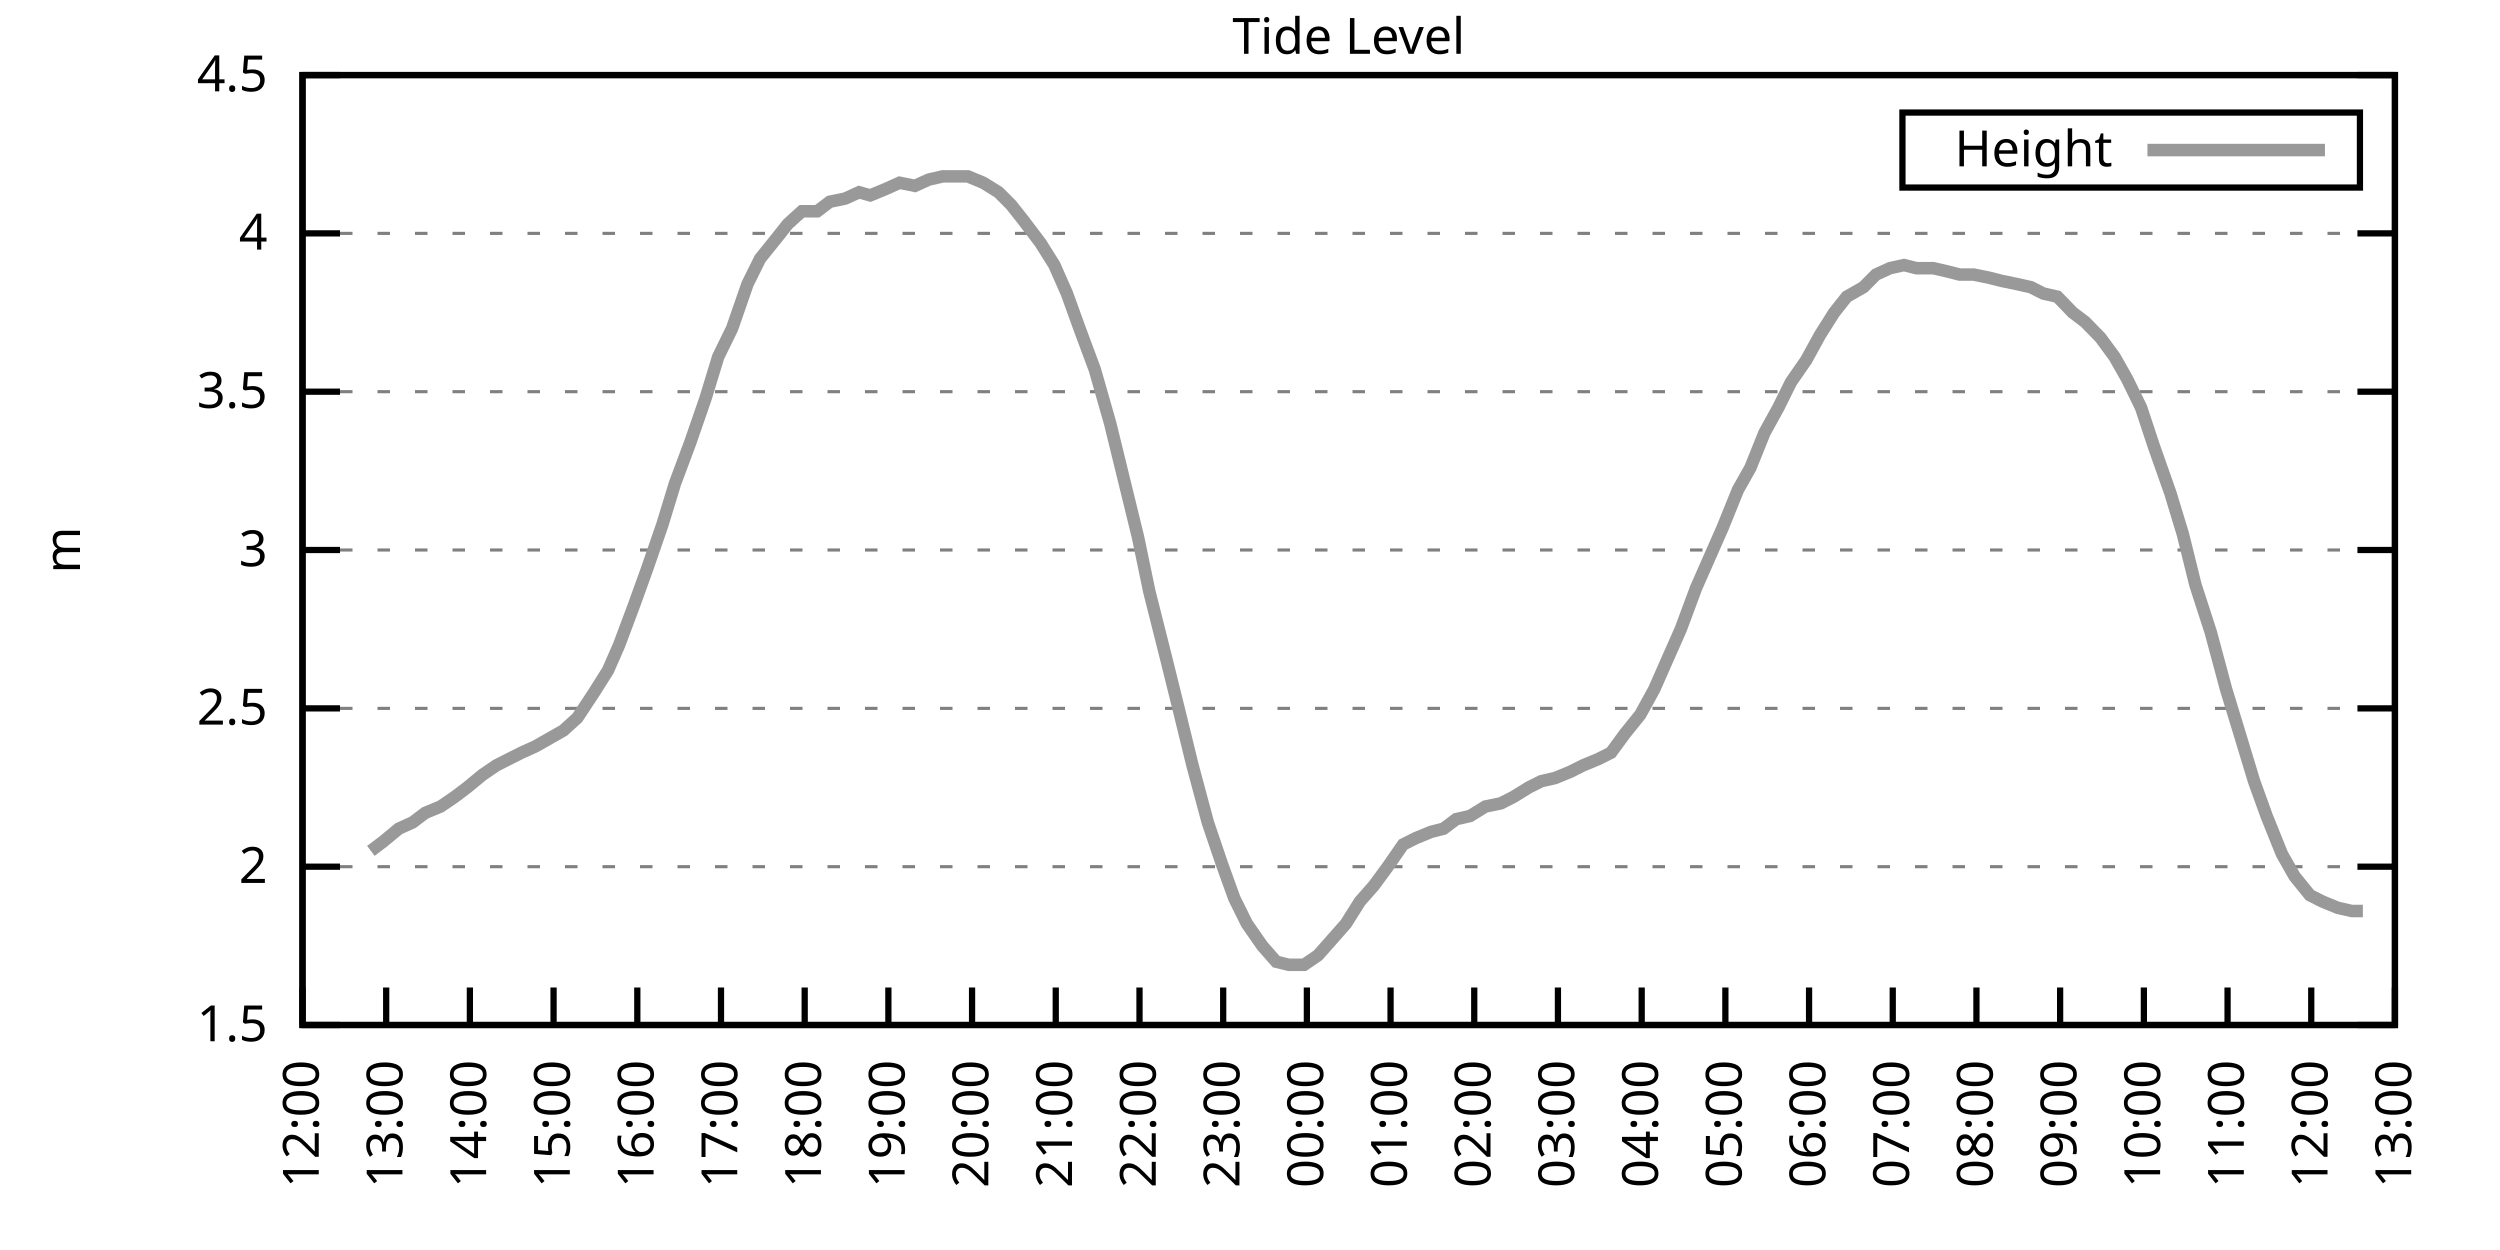
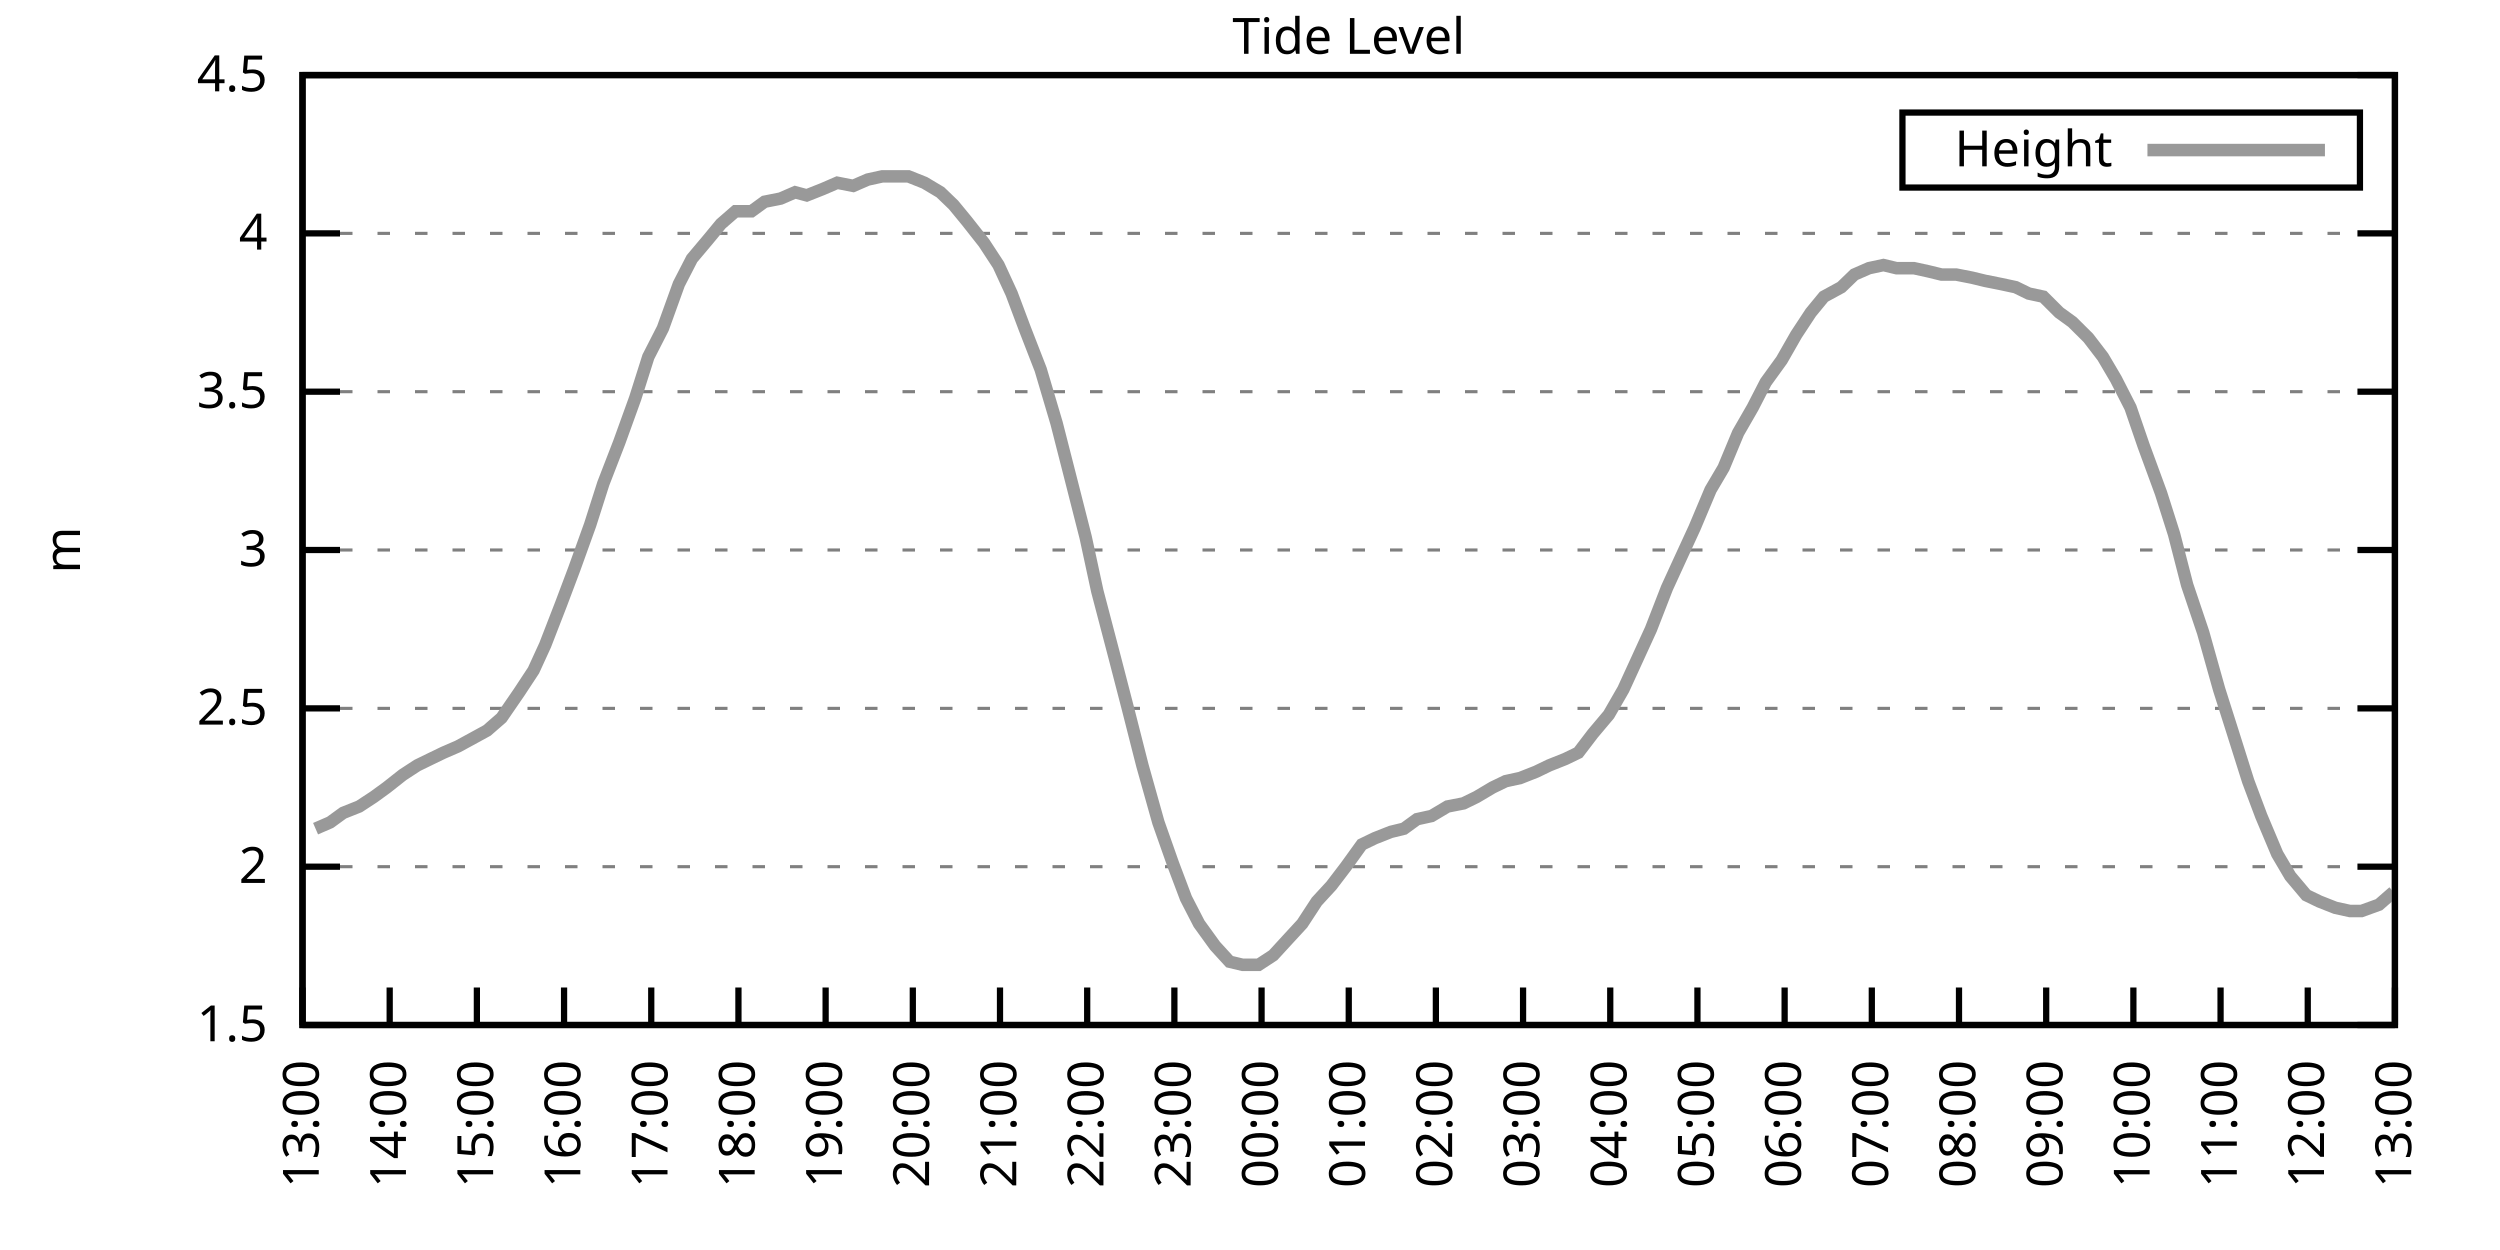
<svg xmlns="http://www.w3.org/2000/svg" xmlns:xlink="http://www.w3.org/1999/xlink" width="400" height="200" viewBox="0 0 400 200">
  <g id="gnuplot_canvas">
    <rect x="0" y="0" width="400" height="200" fill="none" />
    <defs>
      <circle id="gpDot" r="0.5" stroke-width="0.5" stroke="currentColor" />
      <path id="gpPt0" stroke-width="0.333" stroke="currentColor" d="M-1,0 h2 M0,-1 v2" />
      <path id="gpPt1" stroke-width="0.333" stroke="currentColor" d="M-1,-1 L1,1 M1,-1 L-1,1" />
      <path id="gpPt2" stroke-width="0.333" stroke="currentColor" d="M-1,0 L1,0 M0,-1 L0,1 M-1,-1 L1,1 M-1,1 L1,-1" />
      <rect id="gpPt3" stroke-width="0.333" stroke="currentColor" x="-1" y="-1" width="2" height="2" />
      <rect id="gpPt4" stroke-width="0.333" stroke="currentColor" fill="currentColor" x="-1" y="-1" width="2" height="2" />
      <circle id="gpPt5" stroke-width="0.333" stroke="currentColor" cx="0" cy="0" r="1" />
      <use xlink:href="#gpPt5" id="gpPt6" fill="currentColor" stroke="none" />
      <path id="gpPt7" stroke-width="0.333" stroke="currentColor" d="M0,-1.33 L-1.33,0.67 L1.33,0.67 z" />
      <use xlink:href="#gpPt7" id="gpPt8" fill="currentColor" stroke="none" />
      <use xlink:href="#gpPt7" id="gpPt9" stroke="currentColor" transform="rotate(180)" />
      <use xlink:href="#gpPt9" id="gpPt10" fill="currentColor" stroke="none" />
      <use xlink:href="#gpPt3" id="gpPt11" stroke="currentColor" transform="rotate(45)" />
      <use xlink:href="#gpPt11" id="gpPt12" fill="currentColor" stroke="none" />
      <path id="gpPt13" stroke-width="0.333" stroke="currentColor" d="M0,1.330 L1.265,0.411 L0.782,-1.067 L-0.782,-1.076 L-1.265,0.411 z" />
      <use xlink:href="#gpPt13" id="gpPt14" fill="currentColor" stroke="none" />
      <filter id="textbox" filterUnits="objectBoundingBox" x="0" y="0" height="1" width="1">
        <feFlood flood-color="white" flood-opacity="1" result="bgnd" />
        <feComposite in="SourceGraphic" in2="bgnd" operator="atop" />
      </filter>
      <filter id="greybox" filterUnits="objectBoundingBox" x="0" y="0" height="1" width="1">
        <feFlood flood-color="lightgrey" flood-opacity="1" result="grey" />
        <feComposite in="SourceGraphic" in2="grey" operator="atop" />
      </filter>
    </defs>
    <g fill="none" color="white" stroke="currentColor" stroke-width="1.00" stroke-linecap="butt" stroke-linejoin="miter">
</g>
    <g fill="none" color="black" stroke="currentColor" stroke-width="1.00" stroke-linecap="butt" stroke-linejoin="miter">
      <g stroke="none" shape-rendering="crispEdges">
        <polygon fill="rgb(255, 255, 255)" points="48.40,164.00 383.18,164.00 383.18,12.02 48.40,12.02 " />
      </g>
    </g>
    <g fill="none" color="black" stroke="currentColor" stroke-width="1.00" stroke-linecap="butt" stroke-linejoin="miter">
</g>
    <g fill="none" color="black" stroke="black" stroke-width="0.50" stroke-linecap="butt" stroke-linejoin="miter">
</g>
    <g fill="none" color="gray" stroke="currentColor" stroke-width="0.50" stroke-linecap="butt" stroke-linejoin="miter">
      <path stroke="gray" stroke-dasharray="2,4" class="gridline" d="M48.40,164.00 L383.19,164.00  " />
    </g>
    <g fill="none" color="gray" stroke="gray" stroke-width="1.00" stroke-linecap="butt" stroke-linejoin="miter">
</g>
    <g fill="none" color="black" stroke="currentColor" stroke-width="1.00" stroke-linecap="butt" stroke-linejoin="miter">
      <path stroke="black" d="M48.40,164.00 L54.40,164.00 M383.19,164.00 L377.19,164.00  " />
      <g transform="translate(42.80,166.60)" stroke="none" fill="black" font-family="Sans" font-size="8.00" text-anchor="end">
        <text>
          <tspan font-family="Sans"> 1.5</tspan>
        </text>
      </g>
    </g>
    <g fill="none" color="black" stroke="currentColor" stroke-width="1.00" stroke-linecap="butt" stroke-linejoin="miter">
</g>
    <g fill="none" color="black" stroke="black" stroke-width="0.50" stroke-linecap="butt" stroke-linejoin="miter">
</g>
    <g fill="none" color="gray" stroke="currentColor" stroke-width="0.50" stroke-linecap="butt" stroke-linejoin="miter">
      <path stroke="gray" stroke-dasharray="2,4" class="gridline" d="M48.40,138.67 L383.19,138.67  " />
    </g>
    <g fill="none" color="gray" stroke="gray" stroke-width="1.00" stroke-linecap="butt" stroke-linejoin="miter">
</g>
    <g fill="none" color="black" stroke="currentColor" stroke-width="1.00" stroke-linecap="butt" stroke-linejoin="miter">
      <path stroke="black" d="M48.40,138.67 L54.40,138.67 M383.19,138.67 L377.19,138.67  " />
      <g transform="translate(42.80,141.27)" stroke="none" fill="black" font-family="Sans" font-size="8.00" text-anchor="end">
        <text>
          <tspan font-family="Sans"> 2</tspan>
        </text>
      </g>
    </g>
    <g fill="none" color="black" stroke="currentColor" stroke-width="1.00" stroke-linecap="butt" stroke-linejoin="miter">
</g>
    <g fill="none" color="black" stroke="black" stroke-width="0.50" stroke-linecap="butt" stroke-linejoin="miter">
</g>
    <g fill="none" color="gray" stroke="currentColor" stroke-width="0.50" stroke-linecap="butt" stroke-linejoin="miter">
      <path stroke="gray" stroke-dasharray="2,4" class="gridline" d="M48.40,113.34 L383.19,113.34  " />
    </g>
    <g fill="none" color="gray" stroke="gray" stroke-width="1.00" stroke-linecap="butt" stroke-linejoin="miter">
</g>
    <g fill="none" color="black" stroke="currentColor" stroke-width="1.00" stroke-linecap="butt" stroke-linejoin="miter">
      <path stroke="black" d="M48.40,113.34 L54.40,113.34 M383.19,113.34 L377.19,113.34  " />
      <g transform="translate(42.80,115.94)" stroke="none" fill="black" font-family="Sans" font-size="8.00" text-anchor="end">
        <text>
          <tspan font-family="Sans"> 2.5</tspan>
        </text>
      </g>
    </g>
    <g fill="none" color="black" stroke="currentColor" stroke-width="1.00" stroke-linecap="butt" stroke-linejoin="miter">
</g>
    <g fill="none" color="black" stroke="black" stroke-width="0.50" stroke-linecap="butt" stroke-linejoin="miter">
</g>
    <g fill="none" color="gray" stroke="currentColor" stroke-width="0.50" stroke-linecap="butt" stroke-linejoin="miter">
      <path stroke="gray" stroke-dasharray="2,4" class="gridline" d="M48.40,88.00 L383.19,88.00  " />
    </g>
    <g fill="none" color="gray" stroke="gray" stroke-width="1.00" stroke-linecap="butt" stroke-linejoin="miter">
</g>
    <g fill="none" color="black" stroke="currentColor" stroke-width="1.00" stroke-linecap="butt" stroke-linejoin="miter">
      <path stroke="black" d="M48.40,88.00 L54.40,88.00 M383.19,88.00 L377.19,88.00  " />
      <g transform="translate(42.80,90.60)" stroke="none" fill="black" font-family="Sans" font-size="8.00" text-anchor="end">
        <text>
          <tspan font-family="Sans"> 3</tspan>
        </text>
      </g>
    </g>
    <g fill="none" color="black" stroke="currentColor" stroke-width="1.00" stroke-linecap="butt" stroke-linejoin="miter">
</g>
    <g fill="none" color="black" stroke="black" stroke-width="0.50" stroke-linecap="butt" stroke-linejoin="miter">
</g>
    <g fill="none" color="gray" stroke="currentColor" stroke-width="0.50" stroke-linecap="butt" stroke-linejoin="miter">
      <path stroke="gray" stroke-dasharray="2,4" class="gridline" d="M48.40,62.67 L383.19,62.67  " />
    </g>
    <g fill="none" color="gray" stroke="gray" stroke-width="1.00" stroke-linecap="butt" stroke-linejoin="miter">
</g>
    <g fill="none" color="black" stroke="currentColor" stroke-width="1.00" stroke-linecap="butt" stroke-linejoin="miter">
      <path stroke="black" d="M48.40,62.67 L54.40,62.67 M383.19,62.67 L377.19,62.67  " />
      <g transform="translate(42.80,65.27)" stroke="none" fill="black" font-family="Sans" font-size="8.00" text-anchor="end">
        <text>
          <tspan font-family="Sans"> 3.5</tspan>
        </text>
      </g>
    </g>
    <g fill="none" color="black" stroke="currentColor" stroke-width="1.00" stroke-linecap="butt" stroke-linejoin="miter">
</g>
    <g fill="none" color="black" stroke="black" stroke-width="0.50" stroke-linecap="butt" stroke-linejoin="miter">
</g>
    <g fill="none" color="gray" stroke="currentColor" stroke-width="0.50" stroke-linecap="butt" stroke-linejoin="miter">
      <path stroke="gray" stroke-dasharray="2,4" class="gridline" d="M48.40,37.34 L383.19,37.34  " />
    </g>
    <g fill="none" color="gray" stroke="gray" stroke-width="1.00" stroke-linecap="butt" stroke-linejoin="miter">
</g>
    <g fill="none" color="black" stroke="currentColor" stroke-width="1.00" stroke-linecap="butt" stroke-linejoin="miter">
      <path stroke="black" d="M48.40,37.34 L54.40,37.34 M383.19,37.34 L377.19,37.34  " />
      <g transform="translate(42.80,39.94)" stroke="none" fill="black" font-family="Sans" font-size="8.00" text-anchor="end">
        <text>
          <tspan font-family="Sans"> 4</tspan>
        </text>
      </g>
    </g>
    <g fill="none" color="black" stroke="currentColor" stroke-width="1.00" stroke-linecap="butt" stroke-linejoin="miter">
</g>
    <g fill="none" color="black" stroke="black" stroke-width="0.50" stroke-linecap="butt" stroke-linejoin="miter">
</g>
    <g fill="none" color="gray" stroke="currentColor" stroke-width="0.50" stroke-linecap="butt" stroke-linejoin="miter">
      <path stroke="gray" stroke-dasharray="2,4" class="gridline" d="M48.40,12.01 L383.19,12.01  " />
    </g>
    <g fill="none" color="gray" stroke="gray" stroke-width="1.00" stroke-linecap="butt" stroke-linejoin="miter">
</g>
    <g fill="none" color="black" stroke="currentColor" stroke-width="1.00" stroke-linecap="butt" stroke-linejoin="miter">
      <path stroke="black" d="M48.40,12.01 L54.40,12.01 M383.19,12.01 L377.19,12.01  " />
      <g transform="translate(42.80,14.61)" stroke="none" fill="black" font-family="Sans" font-size="8.00" text-anchor="end">
        <text>
          <tspan font-family="Sans"> 4.5</tspan>
        </text>
      </g>
    </g>
    <g fill="none" color="black" stroke="currentColor" stroke-width="1.00" stroke-linecap="butt" stroke-linejoin="miter">
      <path stroke="black" d="M48.40,164.00 L48.40,158.00  " />
      <g transform="translate(51.00,169.60) rotate(270.00)" stroke="none" fill="black" font-family="Sans" font-size="8.00" text-anchor="end">
        <text>
-           <tspan font-family="Sans">12:00</tspan>
-         </text>
-       </g>
-     </g>
-     <g fill="none" color="black" stroke="currentColor" stroke-width="1.00" stroke-linecap="butt" stroke-linejoin="miter">
-       <path stroke="black" d="M61.79,164.00 L61.79,158.00  " />
-       <g transform="translate(64.39,169.60) rotate(270.00)" stroke="none" fill="black" font-family="Sans" font-size="8.00" text-anchor="end">
-         <text>
          <tspan font-family="Sans">13:00</tspan>
        </text>
      </g>
    </g>
    <g fill="none" color="black" stroke="currentColor" stroke-width="1.00" stroke-linecap="butt" stroke-linejoin="miter">
-       <path stroke="black" d="M75.18,164.00 L75.18,158.00  " />
-       <g transform="translate(77.78,169.60) rotate(270.00)" stroke="none" fill="black" font-family="Sans" font-size="8.00" text-anchor="end">
+       <path stroke="black" d="M62.35,164.00 L62.35,158.00  " />
+       <g transform="translate(64.95,169.60) rotate(270.00)" stroke="none" fill="black" font-family="Sans" font-size="8.00" text-anchor="end">
        <text>
          <tspan font-family="Sans">14:00</tspan>
        </text>
      </g>
    </g>
    <g fill="none" color="black" stroke="currentColor" stroke-width="1.00" stroke-linecap="butt" stroke-linejoin="miter">
-       <path stroke="black" d="M88.57,164.00 L88.57,158.00  " />
-       <g transform="translate(91.17,169.60) rotate(270.00)" stroke="none" fill="black" font-family="Sans" font-size="8.00" text-anchor="end">
+       <path stroke="black" d="M76.30,164.00 L76.30,158.00  " />
+       <g transform="translate(78.90,169.60) rotate(270.00)" stroke="none" fill="black" font-family="Sans" font-size="8.00" text-anchor="end">
        <text>
          <tspan font-family="Sans">15:00</tspan>
        </text>
      </g>
    </g>
    <g fill="none" color="black" stroke="currentColor" stroke-width="1.00" stroke-linecap="butt" stroke-linejoin="miter">
-       <path stroke="black" d="M101.97,164.00 L101.97,158.00  " />
-       <g transform="translate(104.57,169.60) rotate(270.00)" stroke="none" fill="black" font-family="Sans" font-size="8.00" text-anchor="end">
+       <path stroke="black" d="M90.25,164.00 L90.25,158.00  " />
+       <g transform="translate(92.85,169.60) rotate(270.00)" stroke="none" fill="black" font-family="Sans" font-size="8.00" text-anchor="end">
        <text>
          <tspan font-family="Sans">16:00</tspan>
        </text>
      </g>
    </g>
    <g fill="none" color="black" stroke="currentColor" stroke-width="1.00" stroke-linecap="butt" stroke-linejoin="miter">
-       <path stroke="black" d="M115.36,164.00 L115.36,158.00  " />
-       <g transform="translate(117.96,169.60) rotate(270.00)" stroke="none" fill="black" font-family="Sans" font-size="8.00" text-anchor="end">
+       <path stroke="black" d="M104.20,164.00 L104.20,158.00  " />
+       <g transform="translate(106.80,169.60) rotate(270.00)" stroke="none" fill="black" font-family="Sans" font-size="8.00" text-anchor="end">
        <text>
          <tspan font-family="Sans">17:00</tspan>
        </text>
      </g>
    </g>
    <g fill="none" color="black" stroke="currentColor" stroke-width="1.00" stroke-linecap="butt" stroke-linejoin="miter">
-       <path stroke="black" d="M128.75,164.00 L128.75,158.00  " />
-       <g transform="translate(131.35,169.60) rotate(270.00)" stroke="none" fill="black" font-family="Sans" font-size="8.00" text-anchor="end">
+       <path stroke="black" d="M118.15,164.00 L118.15,158.00  " />
+       <g transform="translate(120.75,169.60) rotate(270.00)" stroke="none" fill="black" font-family="Sans" font-size="8.00" text-anchor="end">
        <text>
          <tspan font-family="Sans">18:00</tspan>
        </text>
      </g>
    </g>
    <g fill="none" color="black" stroke="currentColor" stroke-width="1.00" stroke-linecap="butt" stroke-linejoin="miter">
-       <path stroke="black" d="M142.14,164.00 L142.14,158.00  " />
-       <g transform="translate(144.74,169.60) rotate(270.00)" stroke="none" fill="black" font-family="Sans" font-size="8.00" text-anchor="end">
+       <path stroke="black" d="M132.10,164.00 L132.10,158.00  " />
+       <g transform="translate(134.70,169.60) rotate(270.00)" stroke="none" fill="black" font-family="Sans" font-size="8.00" text-anchor="end">
        <text>
          <tspan font-family="Sans">19:00</tspan>
        </text>
      </g>
    </g>
    <g fill="none" color="black" stroke="currentColor" stroke-width="1.00" stroke-linecap="butt" stroke-linejoin="miter">
-       <path stroke="black" d="M155.53,164.00 L155.53,158.00  " />
-       <g transform="translate(158.13,169.60) rotate(270.00)" stroke="none" fill="black" font-family="Sans" font-size="8.00" text-anchor="end">
+       <path stroke="black" d="M146.05,164.00 L146.05,158.00  " />
+       <g transform="translate(148.65,169.60) rotate(270.00)" stroke="none" fill="black" font-family="Sans" font-size="8.00" text-anchor="end">
        <text>
          <tspan font-family="Sans">20:00</tspan>
        </text>
      </g>
    </g>
    <g fill="none" color="black" stroke="currentColor" stroke-width="1.00" stroke-linecap="butt" stroke-linejoin="miter">
-       <path stroke="black" d="M168.92,164.00 L168.92,158.00  " />
-       <g transform="translate(171.52,169.60) rotate(270.00)" stroke="none" fill="black" font-family="Sans" font-size="8.00" text-anchor="end">
+       <path stroke="black" d="M160.00,164.00 L160.00,158.00  " />
+       <g transform="translate(162.60,169.60) rotate(270.00)" stroke="none" fill="black" font-family="Sans" font-size="8.00" text-anchor="end">
        <text>
          <tspan font-family="Sans">21:00</tspan>
        </text>
      </g>
    </g>
    <g fill="none" color="black" stroke="currentColor" stroke-width="1.00" stroke-linecap="butt" stroke-linejoin="miter">
-       <path stroke="black" d="M182.32,164.00 L182.32,158.00  " />
-       <g transform="translate(184.92,169.60) rotate(270.00)" stroke="none" fill="black" font-family="Sans" font-size="8.00" text-anchor="end">
+       <path stroke="black" d="M173.95,164.00 L173.95,158.00  " />
+       <g transform="translate(176.55,169.60) rotate(270.00)" stroke="none" fill="black" font-family="Sans" font-size="8.00" text-anchor="end">
        <text>
          <tspan font-family="Sans">22:00</tspan>
        </text>
      </g>
    </g>
    <g fill="none" color="black" stroke="currentColor" stroke-width="1.00" stroke-linecap="butt" stroke-linejoin="miter">
-       <path stroke="black" d="M195.71,164.00 L195.71,158.00  " />
-       <g transform="translate(198.31,169.60) rotate(270.00)" stroke="none" fill="black" font-family="Sans" font-size="8.00" text-anchor="end">
+       <path stroke="black" d="M187.90,164.00 L187.90,158.00  " />
+       <g transform="translate(190.50,169.60) rotate(270.00)" stroke="none" fill="black" font-family="Sans" font-size="8.00" text-anchor="end">
        <text>
          <tspan font-family="Sans">23:00</tspan>
        </text>
      </g>
    </g>
    <g fill="none" color="black" stroke="currentColor" stroke-width="1.00" stroke-linecap="butt" stroke-linejoin="miter">
-       <path stroke="black" d="M209.10,164.00 L209.10,158.00  " />
-       <g transform="translate(211.70,169.60) rotate(270.00)" stroke="none" fill="black" font-family="Sans" font-size="8.00" text-anchor="end">
+       <path stroke="black" d="M201.85,164.00 L201.85,158.00  " />
+       <g transform="translate(204.45,169.60) rotate(270.00)" stroke="none" fill="black" font-family="Sans" font-size="8.00" text-anchor="end">
        <text>
          <tspan font-family="Sans">00:00</tspan>
        </text>
      </g>
    </g>
    <g fill="none" color="black" stroke="currentColor" stroke-width="1.00" stroke-linecap="butt" stroke-linejoin="miter">
-       <path stroke="black" d="M222.49,164.00 L222.49,158.00  " />
-       <g transform="translate(225.09,169.60) rotate(270.00)" stroke="none" fill="black" font-family="Sans" font-size="8.00" text-anchor="end">
+       <path stroke="black" d="M215.80,164.00 L215.80,158.00  " />
+       <g transform="translate(218.40,169.60) rotate(270.00)" stroke="none" fill="black" font-family="Sans" font-size="8.00" text-anchor="end">
        <text>
          <tspan font-family="Sans">01:00</tspan>
        </text>
      </g>
    </g>
    <g fill="none" color="black" stroke="currentColor" stroke-width="1.00" stroke-linecap="butt" stroke-linejoin="miter">
-       <path stroke="black" d="M235.88,164.00 L235.88,158.00  " />
-       <g transform="translate(238.48,169.60) rotate(270.00)" stroke="none" fill="black" font-family="Sans" font-size="8.00" text-anchor="end">
+       <path stroke="black" d="M229.74,164.00 L229.74,158.00  " />
+       <g transform="translate(232.34,169.60) rotate(270.00)" stroke="none" fill="black" font-family="Sans" font-size="8.00" text-anchor="end">
        <text>
          <tspan font-family="Sans">02:00</tspan>
        </text>
      </g>
    </g>
    <g fill="none" color="black" stroke="currentColor" stroke-width="1.00" stroke-linecap="butt" stroke-linejoin="miter">
-       <path stroke="black" d="M249.27,164.00 L249.27,158.00  " />
-       <g transform="translate(251.87,169.60) rotate(270.00)" stroke="none" fill="black" font-family="Sans" font-size="8.00" text-anchor="end">
+       <path stroke="black" d="M243.69,164.00 L243.69,158.00  " />
+       <g transform="translate(246.29,169.60) rotate(270.00)" stroke="none" fill="black" font-family="Sans" font-size="8.00" text-anchor="end">
        <text>
          <tspan font-family="Sans">03:00</tspan>
        </text>
      </g>
    </g>
    <g fill="none" color="black" stroke="currentColor" stroke-width="1.00" stroke-linecap="butt" stroke-linejoin="miter">
-       <path stroke="black" d="M262.67,164.00 L262.67,158.00  " />
-       <g transform="translate(265.27,169.60) rotate(270.00)" stroke="none" fill="black" font-family="Sans" font-size="8.00" text-anchor="end">
+       <path stroke="black" d="M257.64,164.00 L257.64,158.00  " />
+       <g transform="translate(260.24,169.60) rotate(270.00)" stroke="none" fill="black" font-family="Sans" font-size="8.00" text-anchor="end">
        <text>
          <tspan font-family="Sans">04:00</tspan>
        </text>
      </g>
    </g>
    <g fill="none" color="black" stroke="currentColor" stroke-width="1.00" stroke-linecap="butt" stroke-linejoin="miter">
-       <path stroke="black" d="M276.06,164.00 L276.06,158.00  " />
-       <g transform="translate(278.66,169.60) rotate(270.00)" stroke="none" fill="black" font-family="Sans" font-size="8.00" text-anchor="end">
+       <path stroke="black" d="M271.59,164.00 L271.59,158.00  " />
+       <g transform="translate(274.19,169.60) rotate(270.00)" stroke="none" fill="black" font-family="Sans" font-size="8.00" text-anchor="end">
        <text>
          <tspan font-family="Sans">05:00</tspan>
        </text>
      </g>
    </g>
    <g fill="none" color="black" stroke="currentColor" stroke-width="1.00" stroke-linecap="butt" stroke-linejoin="miter">
-       <path stroke="black" d="M289.45,164.00 L289.45,158.00  " />
-       <g transform="translate(292.05,169.60) rotate(270.00)" stroke="none" fill="black" font-family="Sans" font-size="8.00" text-anchor="end">
+       <path stroke="black" d="M285.54,164.00 L285.54,158.00  " />
+       <g transform="translate(288.14,169.60) rotate(270.00)" stroke="none" fill="black" font-family="Sans" font-size="8.00" text-anchor="end">
        <text>
          <tspan font-family="Sans">06:00</tspan>
        </text>
      </g>
    </g>
    <g fill="none" color="black" stroke="currentColor" stroke-width="1.00" stroke-linecap="butt" stroke-linejoin="miter">
-       <path stroke="black" d="M302.84,164.00 L302.84,158.00  " />
-       <g transform="translate(305.44,169.60) rotate(270.00)" stroke="none" fill="black" font-family="Sans" font-size="8.00" text-anchor="end">
+       <path stroke="black" d="M299.49,164.00 L299.49,158.00  " />
+       <g transform="translate(302.09,169.60) rotate(270.00)" stroke="none" fill="black" font-family="Sans" font-size="8.00" text-anchor="end">
        <text>
          <tspan font-family="Sans">07:00</tspan>
        </text>
      </g>
    </g>
    <g fill="none" color="black" stroke="currentColor" stroke-width="1.00" stroke-linecap="butt" stroke-linejoin="miter">
-       <path stroke="black" d="M316.23,164.00 L316.23,158.00  " />
-       <g transform="translate(318.83,169.60) rotate(270.00)" stroke="none" fill="black" font-family="Sans" font-size="8.00" text-anchor="end">
+       <path stroke="black" d="M313.44,164.00 L313.44,158.00  " />
+       <g transform="translate(316.04,169.60) rotate(270.00)" stroke="none" fill="black" font-family="Sans" font-size="8.00" text-anchor="end">
        <text>
          <tspan font-family="Sans">08:00</tspan>
        </text>
      </g>
    </g>
    <g fill="none" color="black" stroke="currentColor" stroke-width="1.00" stroke-linecap="butt" stroke-linejoin="miter">
-       <path stroke="black" d="M329.62,164.00 L329.62,158.00  " />
-       <g transform="translate(332.22,169.60) rotate(270.00)" stroke="none" fill="black" font-family="Sans" font-size="8.00" text-anchor="end">
+       <path stroke="black" d="M327.39,164.00 L327.39,158.00  " />
+       <g transform="translate(329.99,169.60) rotate(270.00)" stroke="none" fill="black" font-family="Sans" font-size="8.00" text-anchor="end">
        <text>
          <tspan font-family="Sans">09:00</tspan>
        </text>
      </g>
    </g>
    <g fill="none" color="black" stroke="currentColor" stroke-width="1.00" stroke-linecap="butt" stroke-linejoin="miter">
-       <path stroke="black" d="M343.02,164.00 L343.02,158.00  " />
-       <g transform="translate(345.62,169.60) rotate(270.00)" stroke="none" fill="black" font-family="Sans" font-size="8.00" text-anchor="end">
+       <path stroke="black" d="M341.34,164.00 L341.34,158.00  " />
+       <g transform="translate(343.94,169.60) rotate(270.00)" stroke="none" fill="black" font-family="Sans" font-size="8.00" text-anchor="end">
        <text>
          <tspan font-family="Sans">10:00</tspan>
        </text>
      </g>
    </g>
    <g fill="none" color="black" stroke="currentColor" stroke-width="1.00" stroke-linecap="butt" stroke-linejoin="miter">
-       <path stroke="black" d="M356.41,164.00 L356.41,158.00  " />
-       <g transform="translate(359.01,169.60) rotate(270.00)" stroke="none" fill="black" font-family="Sans" font-size="8.00" text-anchor="end">
+       <path stroke="black" d="M355.29,164.00 L355.29,158.00  " />
+       <g transform="translate(357.89,169.60) rotate(270.00)" stroke="none" fill="black" font-family="Sans" font-size="8.00" text-anchor="end">
        <text>
          <tspan font-family="Sans">11:00</tspan>
        </text>
      </g>
    </g>
    <g fill="none" color="black" stroke="currentColor" stroke-width="1.00" stroke-linecap="butt" stroke-linejoin="miter">
-       <path stroke="black" d="M369.80,164.00 L369.80,158.00  " />
-       <g transform="translate(372.40,169.60) rotate(270.00)" stroke="none" fill="black" font-family="Sans" font-size="8.00" text-anchor="end">
+       <path stroke="black" d="M369.24,164.00 L369.24,158.00  " />
+       <g transform="translate(371.84,169.60) rotate(270.00)" stroke="none" fill="black" font-family="Sans" font-size="8.00" text-anchor="end">
        <text>
          <tspan font-family="Sans">12:00</tspan>
        </text>
      </g>
    </g>
    <g fill="none" color="black" stroke="currentColor" stroke-width="1.00" stroke-linecap="butt" stroke-linejoin="miter">
      <path stroke="black" d="M383.19,164.00 L383.19,158.00  " />
      <g transform="translate(385.79,169.60) rotate(270.00)" stroke="none" fill="black" font-family="Sans" font-size="8.00" text-anchor="end">
        <text>
          <tspan font-family="Sans">13:00</tspan>
        </text>
      </g>
    </g>
    <g fill="none" color="black" stroke="currentColor" stroke-width="1.00" stroke-linecap="butt" stroke-linejoin="miter">
</g>
    <g fill="none" color="black" stroke="currentColor" stroke-width="1.00" stroke-linecap="butt" stroke-linejoin="miter">
      <path stroke="black" d="M48.40,12.01 L48.40,164.00 L383.19,164.00 L383.19,12.01 L48.40,12.01 Z  " />
    </g>
    <g fill="none" color="black" stroke="currentColor" stroke-width="1.00" stroke-linecap="butt" stroke-linejoin="miter">
</g>
    <g fill="none" color="black" stroke="currentColor" stroke-width="1.00" stroke-linecap="butt" stroke-linejoin="miter">
      <path stroke="black" d="M304.39,30.01 L304.39,18.01 L377.59,18.01 L377.59,30.01 L304.39,30.01 Z  " />
    </g>
    <g id="Tide_level_plot_1">
      <g fill="none" color="white" stroke="black" stroke-width="2.00" stroke-linecap="butt" stroke-linejoin="miter">
</g>
      <g fill="none" color="black" stroke="currentColor" stroke-width="2.00" stroke-linecap="butt" stroke-linejoin="miter">
        <g transform="translate(337.99,26.61)" stroke="none" fill="black" font-family="Sans" font-size="8.00" text-anchor="end">
          <text>
            <tspan font-family="Sans">Height</tspan>
          </text>
        </g>
      </g>
      <g fill="none" color="black" stroke="currentColor" stroke-width="2.00" stroke-linecap="butt" stroke-linejoin="miter">
-         <path stroke="rgb(153, 153, 153)" d="M343.59,24.01 L371.99,24.01 M59.34,136.14 L61.35,134.62 L63.80,132.59 L66.03,131.58 L68.04,130.06 L70.50,129.04   L72.73,127.52 L74.74,126.00 L77.19,123.98 L79.42,122.46 L81.43,121.44 L83.44,120.43 L85.67,119.42 L88.35,117.90   L90.14,116.88 L92.37,114.86 L95.05,110.80 L97.28,107.26 L99.06,103.20 L101.52,96.62 L103.53,91.04 L105.98,83.95   L107.99,77.37 L110.45,70.78 L112.90,63.69 L114.91,57.10 L117.14,52.54 L119.60,45.45 L121.61,41.39 L124.06,38.35   L126.07,35.82 L128.30,33.80 L130.76,33.80 L132.77,32.28 L135.22,31.77 L137.45,30.76 L139.24,31.26 L141.69,30.25   L143.93,29.24 L146.38,29.74 L148.61,28.73 L150.85,28.22 L153.08,28.22 L154.86,28.22 L157.32,29.24 L159.77,30.76   L161.78,32.78 L163.79,35.32 L166.47,38.86 L168.70,42.41 L170.71,46.97 L172.72,52.54 L175.17,59.13 L177.63,67.74   L179.86,76.86 L182.09,85.98 L183.88,94.59 L186.56,105.23 L188.57,113.34 L190.80,122.46 L193.25,131.58 L195.48,138.16   L197.49,143.73 L199.50,147.79 L201.96,151.33 L204.19,153.87 L206.20,154.37 L208.65,154.37 L210.88,152.85 L213.12,150.32   L215.35,147.79 L217.58,144.24 L219.81,141.71 L222.04,138.67 L224.50,135.12 L226.51,134.11 L228.96,133.10 L230.97,132.59   L232.98,131.07 L235.21,130.56 L237.67,129.04 L240.12,128.54 L242.13,127.52 L244.59,126.00 L246.60,124.99 L248.83,124.48   L251.28,123.47 L253.29,122.46 L255.75,121.44 L257.76,120.43 L259.99,117.39 L262.44,114.35 L264.67,110.30 L266.68,105.74   L268.92,100.67 L271.37,94.08 L273.38,89.52 L275.61,84.46 L278.07,78.38 L280.07,74.83 L282.31,69.26 L284.54,65.21   L286.55,61.15 L289.00,57.61 L291.23,53.55 L293.47,50.01 L295.48,47.47 L298.15,45.95 L300.16,43.93 L302.39,42.91   L304.63,42.41 L306.63,42.91 L309.31,42.91 L311.54,43.42 L313.55,43.93 L315.79,43.93 L318.24,44.43 L320.25,44.94   L322.70,45.45 L324.94,45.95 L326.95,46.97 L329.18,47.47 L331.63,50.01 L333.64,51.53 L336.10,54.06 L338.33,57.10   L340.34,60.65 L342.57,65.21 L344.58,71.29 L347.26,78.89 L349.26,85.47 L351.27,93.58 L353.73,101.18 L356.18,110.30   L358.19,116.88 L360.65,124.99 L362.66,130.56 L365.11,136.64 L367.12,140.19 L369.58,143.23 L371.58,144.24 L374.04,145.25   L376.27,145.76 L378.06,145.76  " />
+         <path stroke="rgb(153, 153, 153)" d="M343.59,24.01 L371.99,24.01 M50.49,132.59 L52.82,131.58 L54.91,130.06 L57.47,129.04 L59.79,127.52 L61.88,126.00   L64.44,123.98 L66.77,122.46 L68.86,121.44 L70.95,120.43 L73.28,119.42 L76.07,117.90 L77.93,116.88 L80.25,114.86   L83.04,110.80 L85.37,107.26 L87.23,103.20 L89.78,96.62 L91.88,91.04 L94.43,83.95 L96.53,77.37 L99.08,70.78   L101.64,63.69 L103.73,57.10 L106.06,52.54 L108.62,45.45 L110.71,41.39 L113.27,38.35 L115.36,35.82 L117.68,33.80   L120.24,33.80 L122.33,32.28 L124.89,31.77 L127.22,30.76 L129.08,31.26 L131.63,30.25 L133.96,29.24 L136.51,29.74   L138.84,28.73 L141.16,28.22 L143.49,28.22 L145.35,28.22 L147.91,29.24 L150.46,30.76 L152.56,32.78 L154.65,35.32   L157.44,38.86 L159.76,42.41 L161.86,46.97 L163.95,52.54 L166.51,59.13 L169.06,67.74 L171.39,76.86 L173.71,85.98   L175.57,94.59 L178.36,105.23 L180.46,113.34 L182.78,122.46 L185.34,131.58 L187.66,138.16 L189.76,143.73 L191.85,147.79   L194.41,151.33 L196.73,153.87 L198.82,154.37 L201.38,154.37 L203.71,152.85 L206.03,150.32 L208.36,147.79 L210.68,144.24   L213.01,141.71 L215.33,138.67 L217.89,135.12 L219.98,134.11 L222.54,133.10 L224.63,132.59 L226.72,131.07 L229.05,130.56   L231.60,129.04 L234.16,128.54 L236.25,127.52 L238.81,126.00 L240.90,124.99 L243.23,124.48 L245.79,123.47 L247.88,122.46   L250.44,121.44 L252.53,120.43 L254.85,117.39 L257.41,114.35 L259.74,110.30 L261.83,105.74 L264.15,100.67 L266.71,94.08   L268.80,89.52 L271.13,84.46 L273.69,78.38 L275.78,74.83 L278.10,69.26 L280.43,65.21 L282.52,61.15 L285.08,57.61   L287.40,53.55 L289.73,50.01 L291.82,47.47 L294.61,45.95 L296.70,43.93 L299.03,42.91 L301.35,42.41 L303.44,42.91   L306.23,42.91 L308.56,43.42 L310.65,43.93 L312.98,43.93 L315.53,44.43 L317.63,44.94 L320.18,45.45 L322.51,45.95   L324.60,46.97 L326.93,47.47 L329.48,50.01 L331.58,51.53 L334.13,54.06 L336.46,57.10 L338.55,60.65 L340.88,65.21   L342.97,71.29 L345.76,78.89 L347.85,85.47 L349.94,93.58 L352.50,101.18 L355.06,110.30 L357.15,116.88 L359.71,124.99   L361.80,130.56 L364.36,136.64 L366.45,140.19 L369.01,143.23 L371.10,144.24 L373.66,145.25 L375.98,145.76 L377.84,145.76   L380.63,144.75 L382.96,142.72  " />
      </g>
    </g>
    <g fill="none" color="black" stroke="currentColor" stroke-width="2.00" stroke-linecap="butt" stroke-linejoin="miter">
</g>
    <g fill="none" color="black" stroke="black" stroke-width="1.00" stroke-linecap="butt" stroke-linejoin="miter">
</g>
    <g fill="none" color="black" stroke="currentColor" stroke-width="1.00" stroke-linecap="butt" stroke-linejoin="miter">
      <path stroke="black" d="M48.40,12.01 L48.40,164.00 L383.19,164.00 L383.19,12.01 L48.40,12.01 Z  " />
      <g transform="translate(12.80,88.01) rotate(270.00)" stroke="none" fill="black" font-family="Sans" font-size="8.00" text-anchor="middle">
        <text>
          <tspan font-family="Sans">m</tspan>
        </text>
      </g>
    </g>
    <g fill="none" color="black" stroke="currentColor" stroke-width="1.00" stroke-linecap="butt" stroke-linejoin="miter">
</g>
    <g fill="none" color="black" stroke="currentColor" stroke-width="1.00" stroke-linecap="butt" stroke-linejoin="miter">
      <g transform="translate(215.79,8.61)" stroke="none" fill="black" font-family="Sans" font-size="8.00" text-anchor="middle">
        <text>
          <tspan font-family="Sans">Tide Level</tspan>
        </text>
      </g>
    </g>
    <g fill="none" color="black" stroke="currentColor" stroke-width="1.00" stroke-linecap="butt" stroke-linejoin="miter">
</g>
  </g>
</svg>
